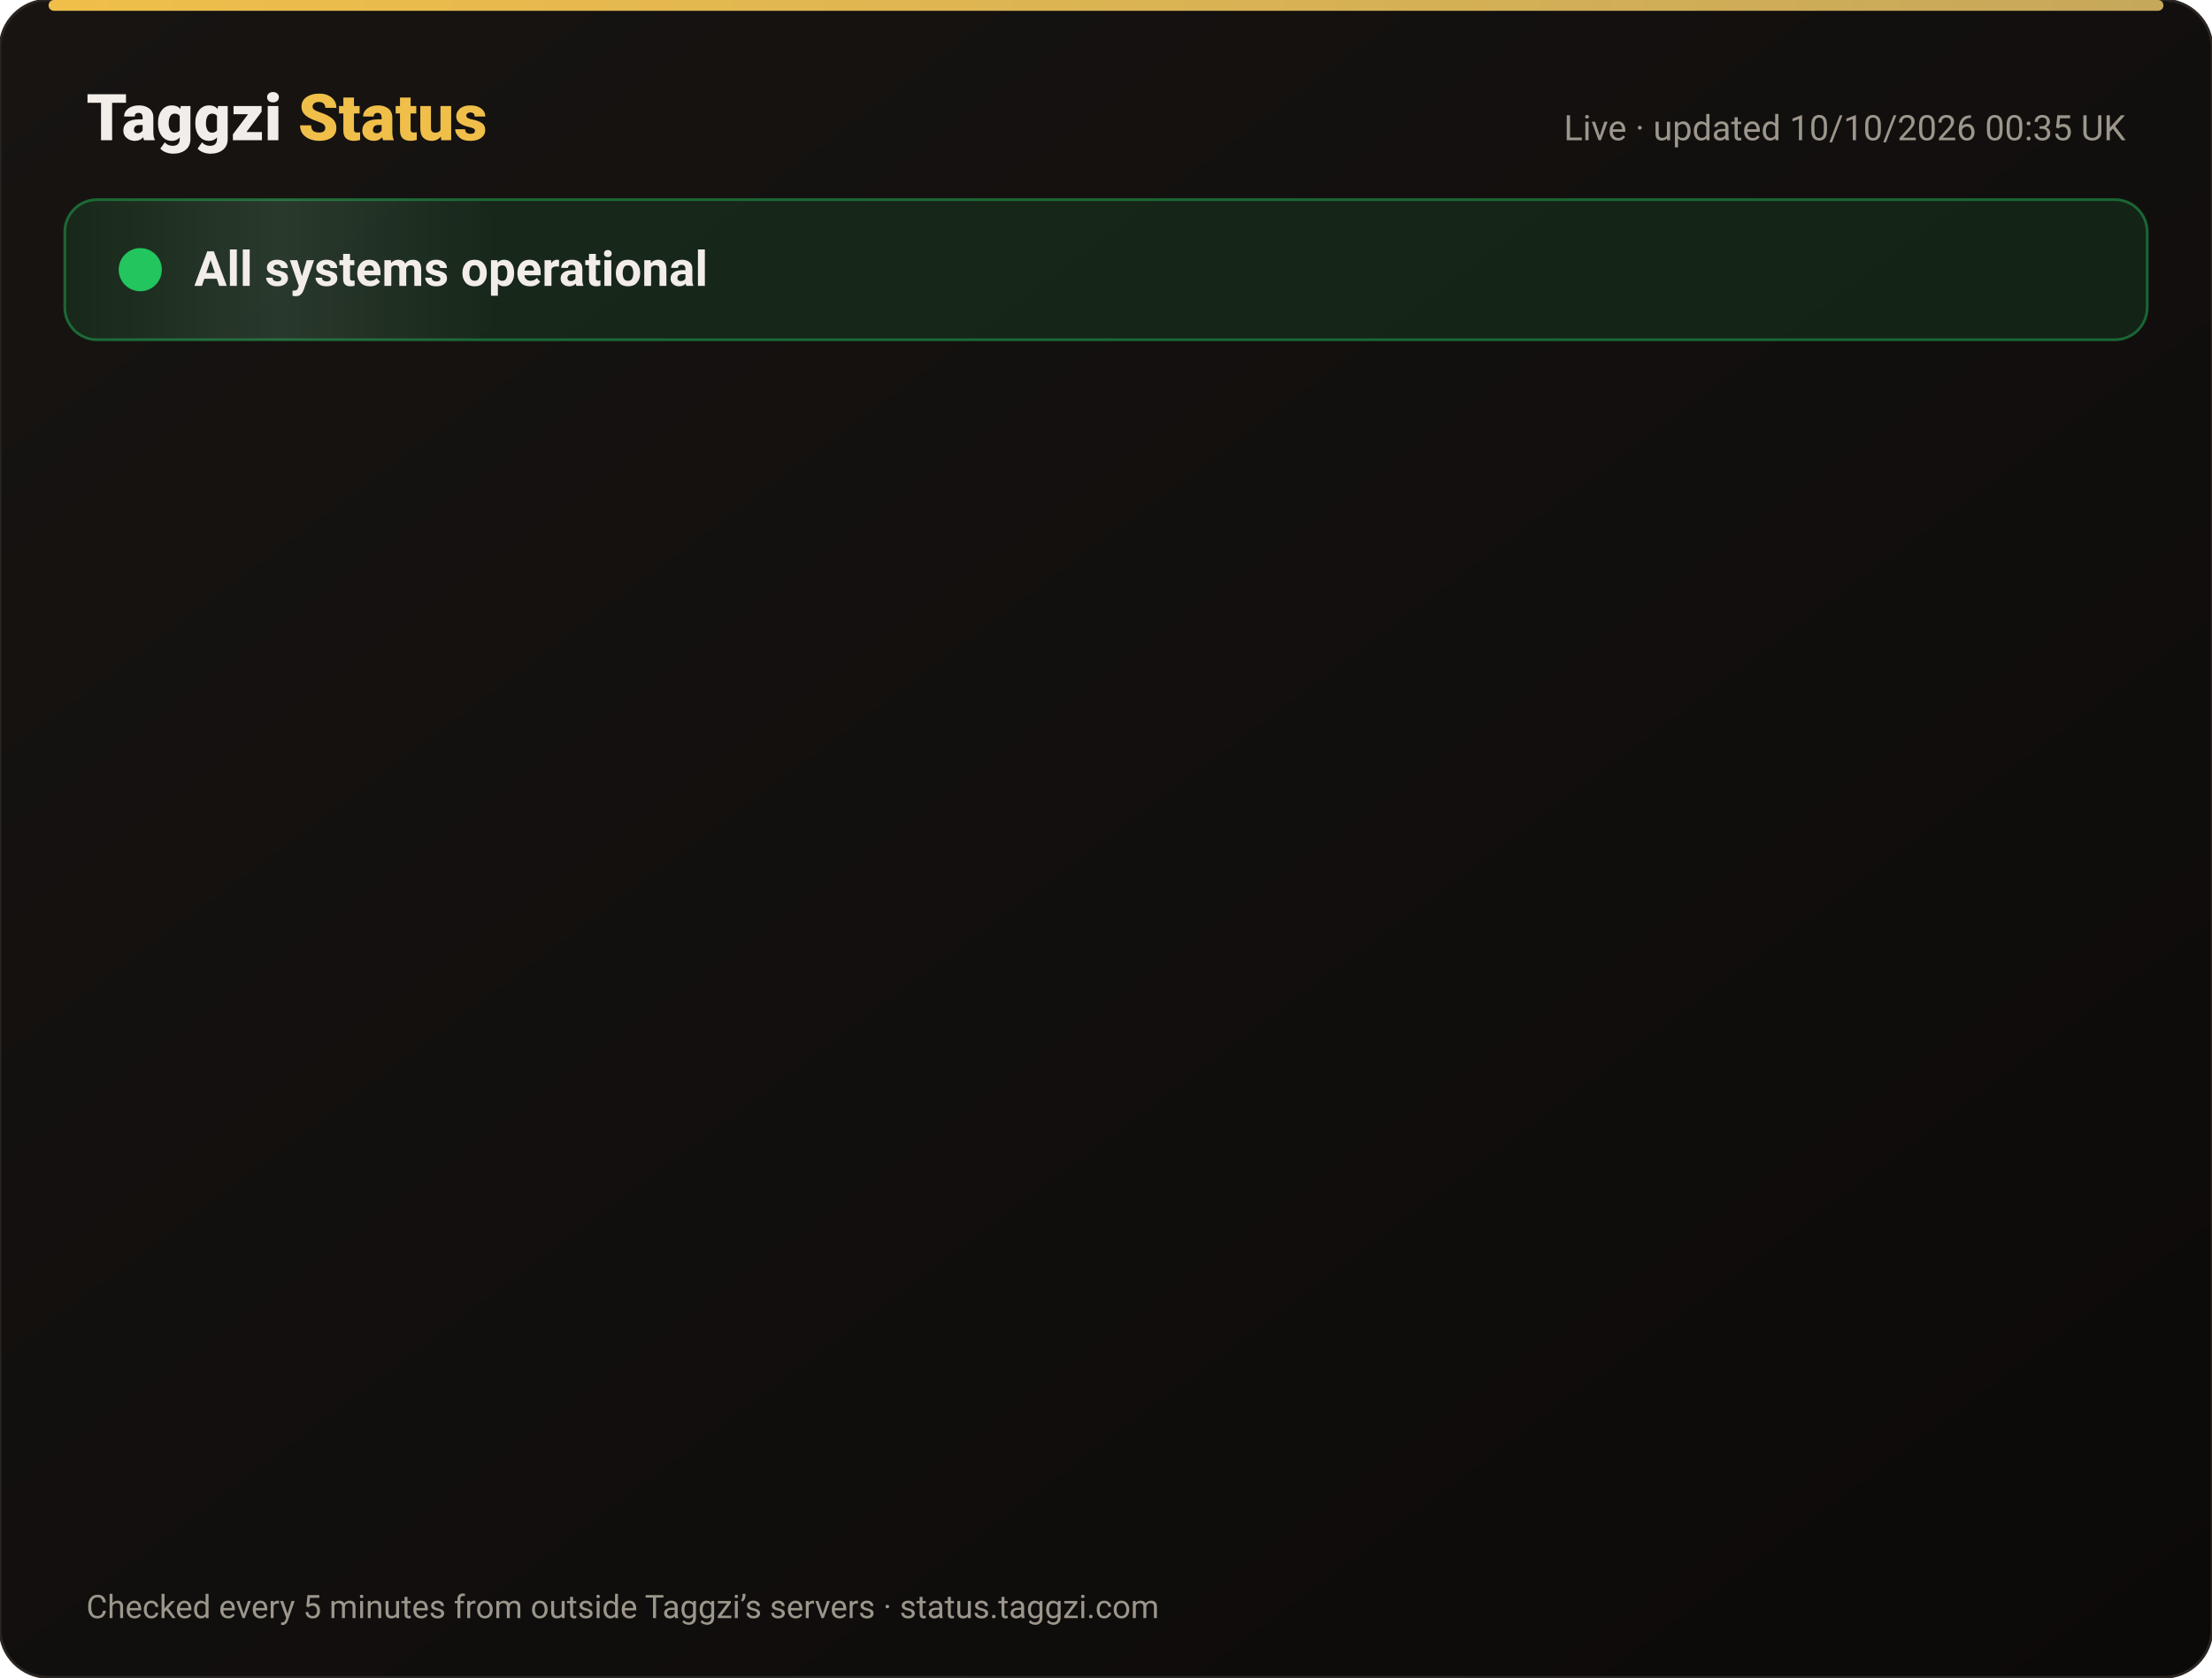
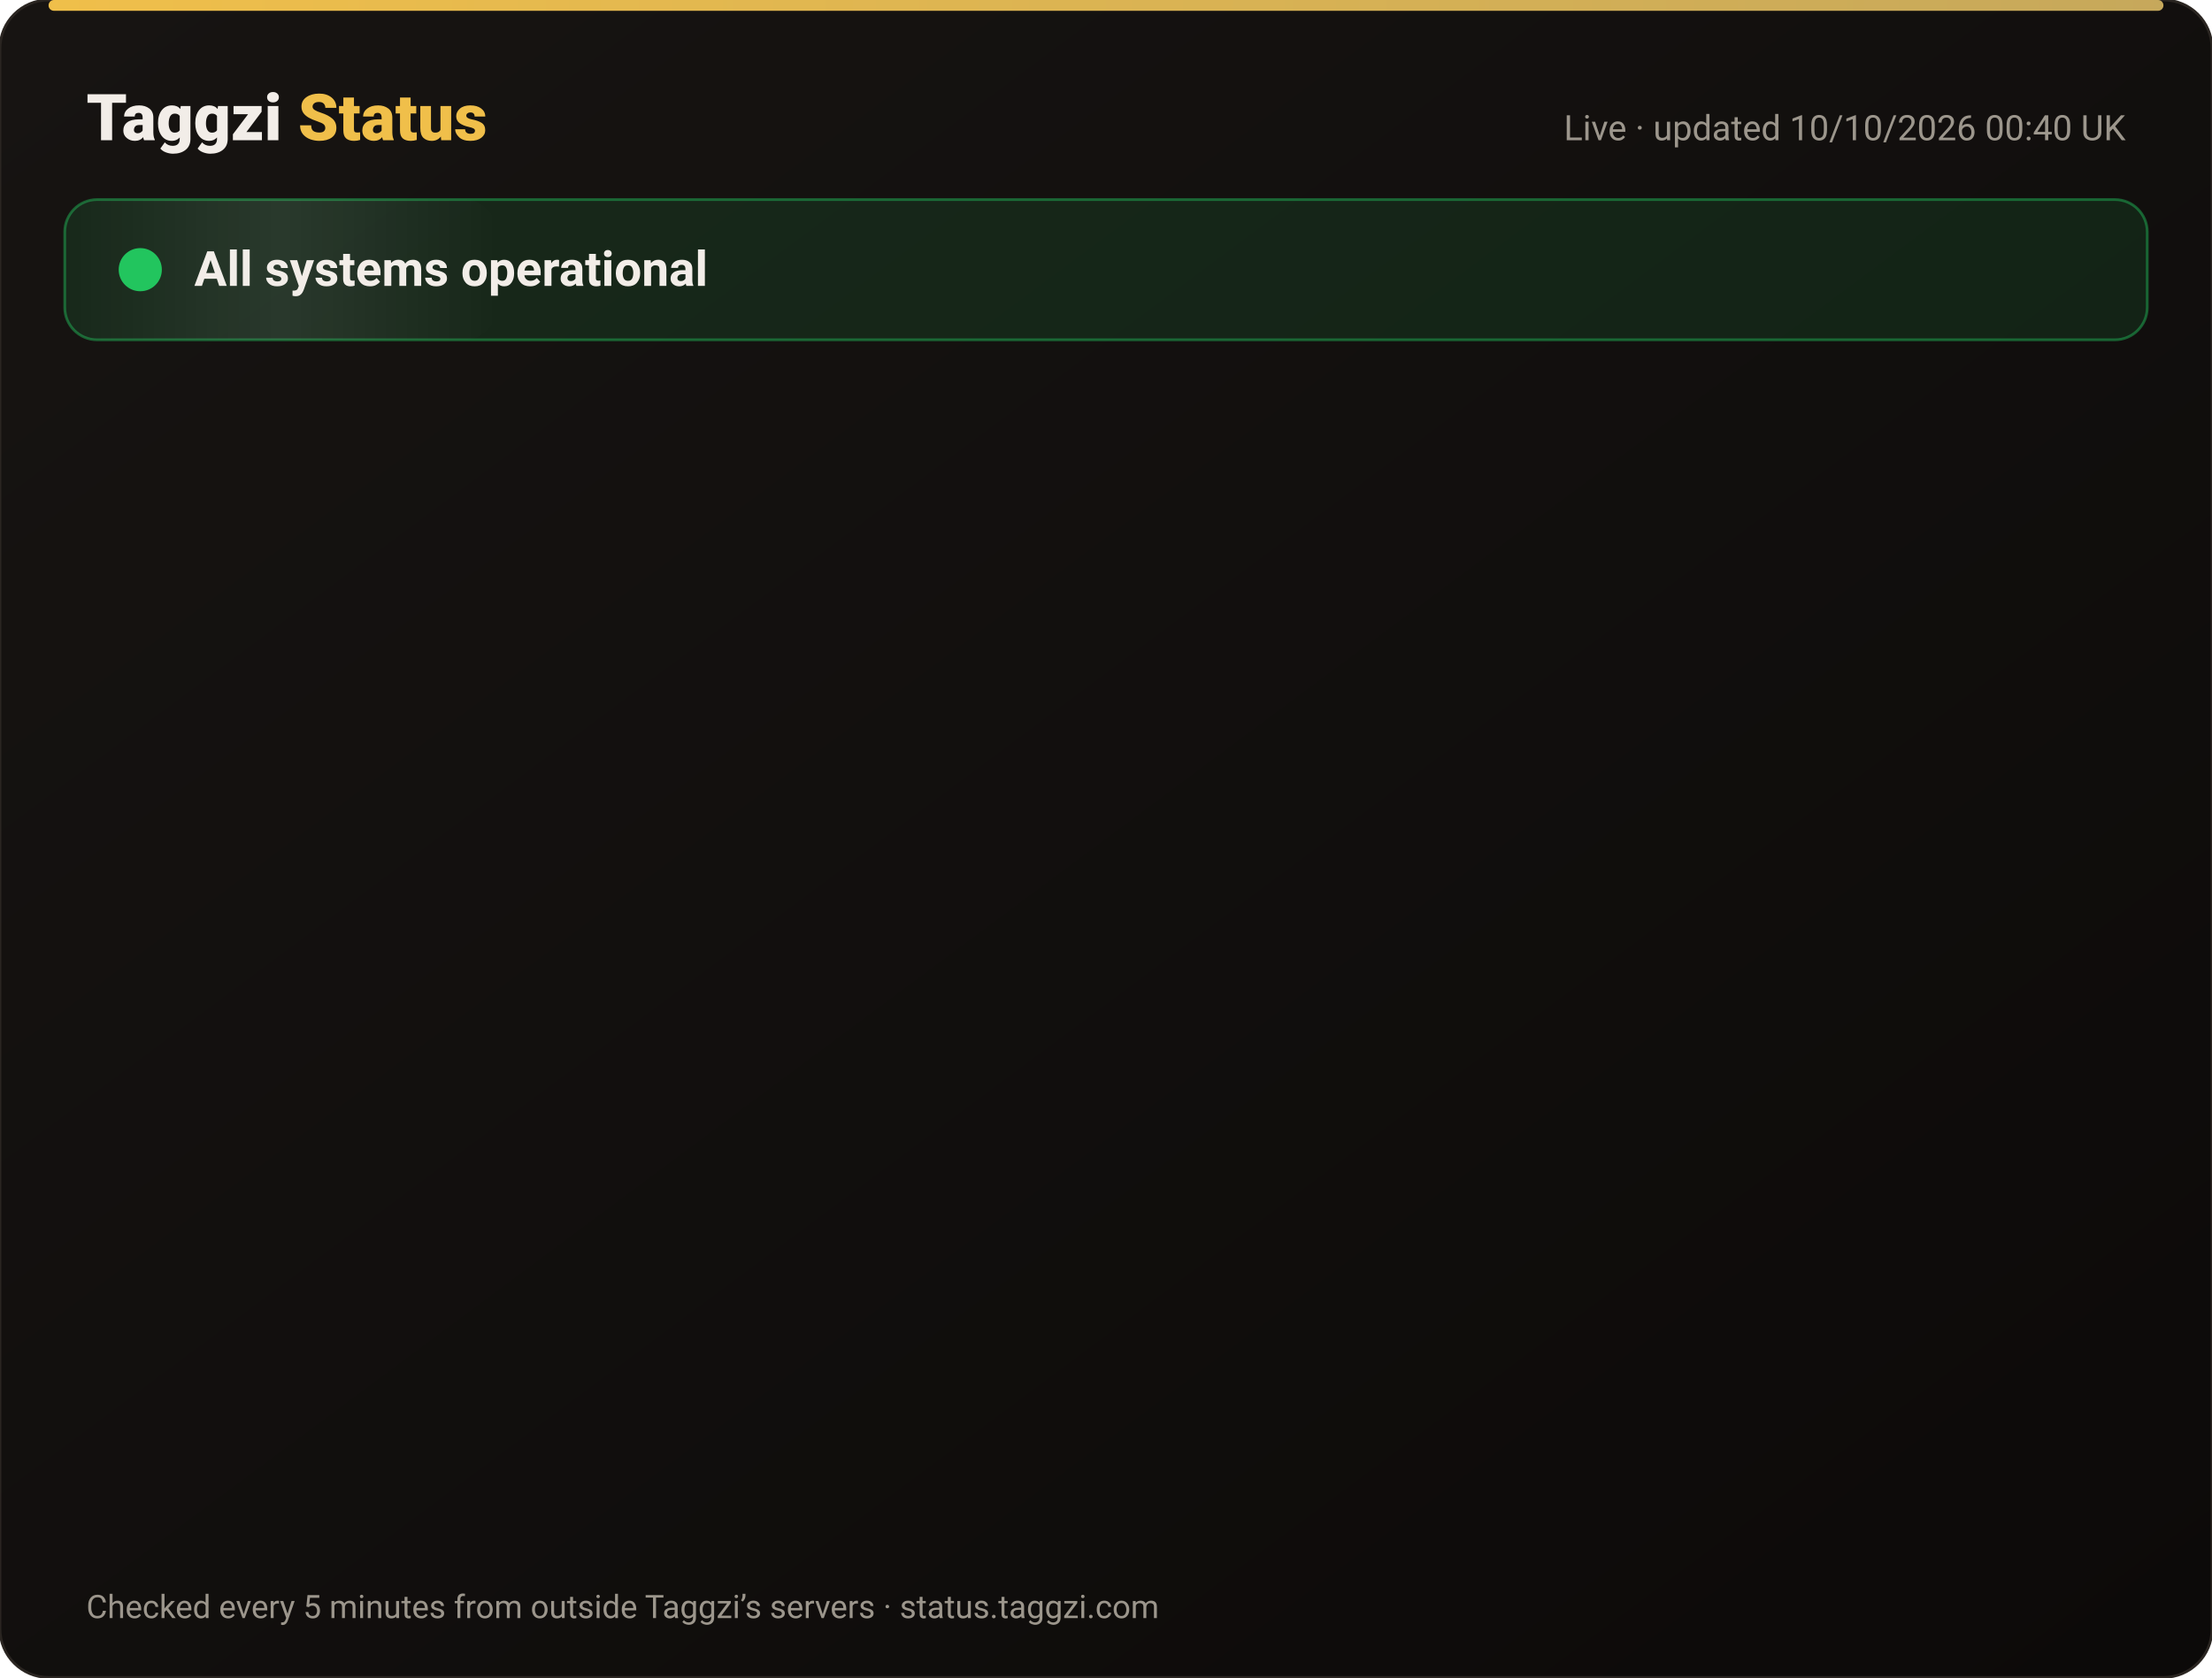
<svg xmlns="http://www.w3.org/2000/svg" width="820" height="622" viewBox="0 0 820 622" font-family="-apple-system,Segoe UI,Roboto,Helvetica,Arial,sans-serif">
  <defs>
    <linearGradient id="bg" x1="0" y1="0" x2="1" y2="1">
      <stop offset="0" stop-color="#171412" />
      <stop offset="1" stop-color="#0C0A09" />
    </linearGradient>
    <linearGradient id="gold" x1="0" x2="1">
      <stop offset="0" stop-color="#F0BF4A" />
      <stop offset="1" stop-color="#c6a85b" />
    </linearGradient>
    <linearGradient id="shine" x1="0" x2="1">
      <stop offset="0" stop-color="#fff" stop-opacity="0" />
      <stop offset=".5" stop-color="#fff" stop-opacity=".08" />
      <stop offset="1" stop-color="#fff" stop-opacity="0" />
    </linearGradient>
  </defs>
  <rect width="820" height="622" rx="18" fill="url(#bg)" stroke="#2a2521" />
  <rect x="18" y="0" width="784" height="4" rx="2" fill="url(#gold)" />
  <text x="32" y="52" font-size="24" font-weight="800" fill="#F2EDE8">Taggzi <tspan fill="#F0BF4A">Status</tspan>
  </text>
-   <text x="788" y="52" font-size="13" fill="#9C968C" text-anchor="end">Live · updated 10/10/2026 00:35 UK</text>
+   <text x="788" y="52" font-size="13" fill="#9C968C" text-anchor="end">Live · updated 10/10/2026 00:40 UK</text>
  <rect x="24" y="74" width="772" height="52" rx="12" fill="#22c55e" fill-opacity=".12" stroke="#22c55e" stroke-opacity=".45" />
  <rect x="24" y="74" width="160" height="52" rx="12" fill="url(#shine)">
    <animate attributeName="x" from="-160" to="820" dur="4s" repeatCount="indefinite" />
  </rect>
  <circle cx="52" cy="100" r="7" fill="#22c55e" />
  <circle cx="52" cy="100" r="7" fill="none" stroke="#22c55e" stroke-width="2">
    <animate attributeName="r" values="7;15;7" dur="2s" repeatCount="indefinite" />
    <animate attributeName="opacity" values=".9;0;.9" dur="2s" repeatCount="indefinite" />
  </circle>
  <text x="72" y="106" font-size="18" font-weight="700" fill="#F2EDE8">All systems operational</text>
  <g opacity="0">
    <animate attributeName="opacity" from="0" to="1" begin="0.00s" dur=".6s" fill="freeze" />
    <line x1="32" y1="188" x2="788" y2="188" stroke="#2a2521" />
    <circle cx="44" cy="166" r="6" fill="#22c55e">
      <animate attributeName="opacity" values="1;.45;1" dur="2.4s" begin="0.00s" repeatCount="indefinite" />
    </circle>
    <text x="62" y="171" font-size="15" font-weight="650" fill="#F2EDE8">Website</text>
    <text x="630" y="171" font-size="13" fill="#9C968C" text-anchor="end">100.00% uptime</text>
    <rect x="648" y="154" width="140" height="24" rx="12" fill="#22c55e" fill-opacity=".14" stroke="#22c55e" stroke-opacity=".5" />
    <text x="718" y="171" font-size="12" font-weight="700" fill="#22c55e" text-anchor="middle">Operational</text>
  </g>
  <g opacity="0">
    <animate attributeName="opacity" from="0" to="1" begin="0.15s" dur=".6s" fill="freeze" />
    <line x1="32" y1="234" x2="788" y2="234" stroke="#2a2521" />
    <circle cx="44" cy="212" r="6" fill="#22c55e">
      <animate attributeName="opacity" values="1;.45;1" dur="2.4s" begin="0.15s" repeatCount="indefinite" />
    </circle>
    <text x="62" y="217" font-size="15" font-weight="650" fill="#F2EDE8">Tag scans</text>
    <text x="630" y="217" font-size="13" fill="#9C968C" text-anchor="end">100.00% uptime</text>
    <rect x="648" y="200" width="140" height="24" rx="12" fill="#22c55e" fill-opacity=".14" stroke="#22c55e" stroke-opacity=".5" />
    <text x="718" y="217" font-size="12" font-weight="700" fill="#22c55e" text-anchor="middle">Operational</text>
  </g>
  <g opacity="0">
    <animate attributeName="opacity" from="0" to="1" begin="0.30s" dur=".6s" fill="freeze" />
    <line x1="32" y1="280" x2="788" y2="280" stroke="#2a2521" />
    <circle cx="44" cy="258" r="6" fill="#22c55e">
      <animate attributeName="opacity" values="1;.45;1" dur="2.4s" begin="0.30s" repeatCount="indefinite" />
    </circle>
    <text x="62" y="263" font-size="15" font-weight="650" fill="#F2EDE8">Manual tag lookup</text>
    <text x="630" y="263" font-size="13" fill="#9C968C" text-anchor="end">100.00% uptime</text>
    <rect x="648" y="246" width="140" height="24" rx="12" fill="#22c55e" fill-opacity=".14" stroke="#22c55e" stroke-opacity=".5" />
    <text x="718" y="263" font-size="12" font-weight="700" fill="#22c55e" text-anchor="middle">Operational</text>
  </g>
  <g opacity="0">
    <animate attributeName="opacity" from="0" to="1" begin="0.45s" dur=".6s" fill="freeze" />
    <line x1="32" y1="326" x2="788" y2="326" stroke="#2a2521" />
    <circle cx="44" cy="304" r="6" fill="#22c55e">
      <animate attributeName="opacity" values="1;.45;1" dur="2.4s" begin="0.45s" repeatCount="indefinite" />
    </circle>
    <text x="62" y="309" font-size="15" font-weight="650" fill="#F2EDE8">App &amp; login</text>
    <text x="630" y="309" font-size="13" fill="#9C968C" text-anchor="end">100.00% uptime</text>
    <rect x="648" y="292" width="140" height="24" rx="12" fill="#22c55e" fill-opacity=".14" stroke="#22c55e" stroke-opacity=".5" />
    <text x="718" y="309" font-size="12" font-weight="700" fill="#22c55e" text-anchor="middle">Operational</text>
  </g>
  <g opacity="0">
    <animate attributeName="opacity" from="0" to="1" begin="0.60s" dur=".6s" fill="freeze" />
    <line x1="32" y1="372" x2="788" y2="372" stroke="#2a2521" />
    <circle cx="44" cy="350" r="6" fill="#22c55e">
      <animate attributeName="opacity" values="1;.45;1" dur="2.4s" begin="0.60s" repeatCount="indefinite" />
    </circle>
    <text x="62" y="355" font-size="15" font-weight="650" fill="#F2EDE8">Community alerts</text>
    <text x="630" y="355" font-size="13" fill="#9C968C" text-anchor="end">100.00% uptime</text>
    <rect x="648" y="338" width="140" height="24" rx="12" fill="#22c55e" fill-opacity=".14" stroke="#22c55e" stroke-opacity=".5" />
    <text x="718" y="355" font-size="12" font-weight="700" fill="#22c55e" text-anchor="middle">Operational</text>
  </g>
  <g opacity="0">
    <animate attributeName="opacity" from="0" to="1" begin="0.75s" dur=".6s" fill="freeze" />
    <line x1="32" y1="418" x2="788" y2="418" stroke="#2a2521" />
    <circle cx="44" cy="396" r="6" fill="#22c55e">
      <animate attributeName="opacity" values="1;.45;1" dur="2.4s" begin="0.75s" repeatCount="indefinite" />
    </circle>
    <text x="62" y="401" font-size="15" font-weight="650" fill="#F2EDE8">Private calling</text>
    <text x="630" y="401" font-size="13" fill="#9C968C" text-anchor="end">100.00% uptime</text>
    <rect x="648" y="384" width="140" height="24" rx="12" fill="#22c55e" fill-opacity=".14" stroke="#22c55e" stroke-opacity=".5" />
    <text x="718" y="401" font-size="12" font-weight="700" fill="#22c55e" text-anchor="middle">Operational</text>
  </g>
  <g opacity="0">
    <animate attributeName="opacity" from="0" to="1" begin="0.90s" dur=".6s" fill="freeze" />
    <line x1="32" y1="464" x2="788" y2="464" stroke="#2a2521" />
    <circle cx="44" cy="442" r="6" fill="#22c55e">
      <animate attributeName="opacity" values="1;.45;1" dur="2.4s" begin="0.90s" repeatCount="indefinite" />
    </circle>
    <text x="62" y="447" font-size="15" font-weight="650" fill="#F2EDE8">Payments</text>
    <text x="630" y="447" font-size="13" fill="#9C968C" text-anchor="end">100.00% uptime</text>
    <rect x="648" y="430" width="140" height="24" rx="12" fill="#22c55e" fill-opacity=".14" stroke="#22c55e" stroke-opacity=".5" />
    <text x="718" y="447" font-size="12" font-weight="700" fill="#22c55e" text-anchor="middle">Operational</text>
  </g>
  <g opacity="0">
    <animate attributeName="opacity" from="0" to="1" begin="1.05s" dur=".6s" fill="freeze" />
    <line x1="32" y1="510" x2="788" y2="510" stroke="#2a2521" />
    <circle cx="44" cy="488" r="6" fill="#22c55e">
      <animate attributeName="opacity" values="1;.45;1" dur="2.4s" begin="1.05s" repeatCount="indefinite" />
    </circle>
    <text x="62" y="493" font-size="15" font-weight="650" fill="#F2EDE8">Email &amp; support</text>
    <text x="630" y="493" font-size="13" fill="#9C968C" text-anchor="end">100.00% uptime</text>
    <rect x="648" y="476" width="140" height="24" rx="12" fill="#22c55e" fill-opacity=".14" stroke="#22c55e" stroke-opacity=".5" />
    <text x="718" y="493" font-size="12" font-weight="700" fill="#22c55e" text-anchor="middle">Operational</text>
  </g>
  <g opacity="0">
    <animate attributeName="opacity" from="0" to="1" begin="1.20s" dur=".6s" fill="freeze" />
    <line x1="32" y1="556" x2="788" y2="556" stroke="#2a2521" />
    <circle cx="44" cy="534" r="6" fill="#22c55e">
      <animate attributeName="opacity" values="1;.45;1" dur="2.4s" begin="1.20s" repeatCount="indefinite" />
    </circle>
    <text x="62" y="539" font-size="15" font-weight="650" fill="#F2EDE8">Secure connection (SSL)</text>
    <text x="630" y="539" font-size="13" fill="#9C968C" text-anchor="end">100.00% uptime</text>
    <rect x="648" y="522" width="140" height="24" rx="12" fill="#22c55e" fill-opacity=".14" stroke="#22c55e" stroke-opacity=".5" />
    <text x="718" y="539" font-size="12" font-weight="700" fill="#22c55e" text-anchor="middle">Operational</text>
  </g>
  <text x="32" y="600" font-size="12" fill="#9C968C">Checked every 5 minutes from outside Taggzi’s servers · status.taggzi.com</text>
</svg>
